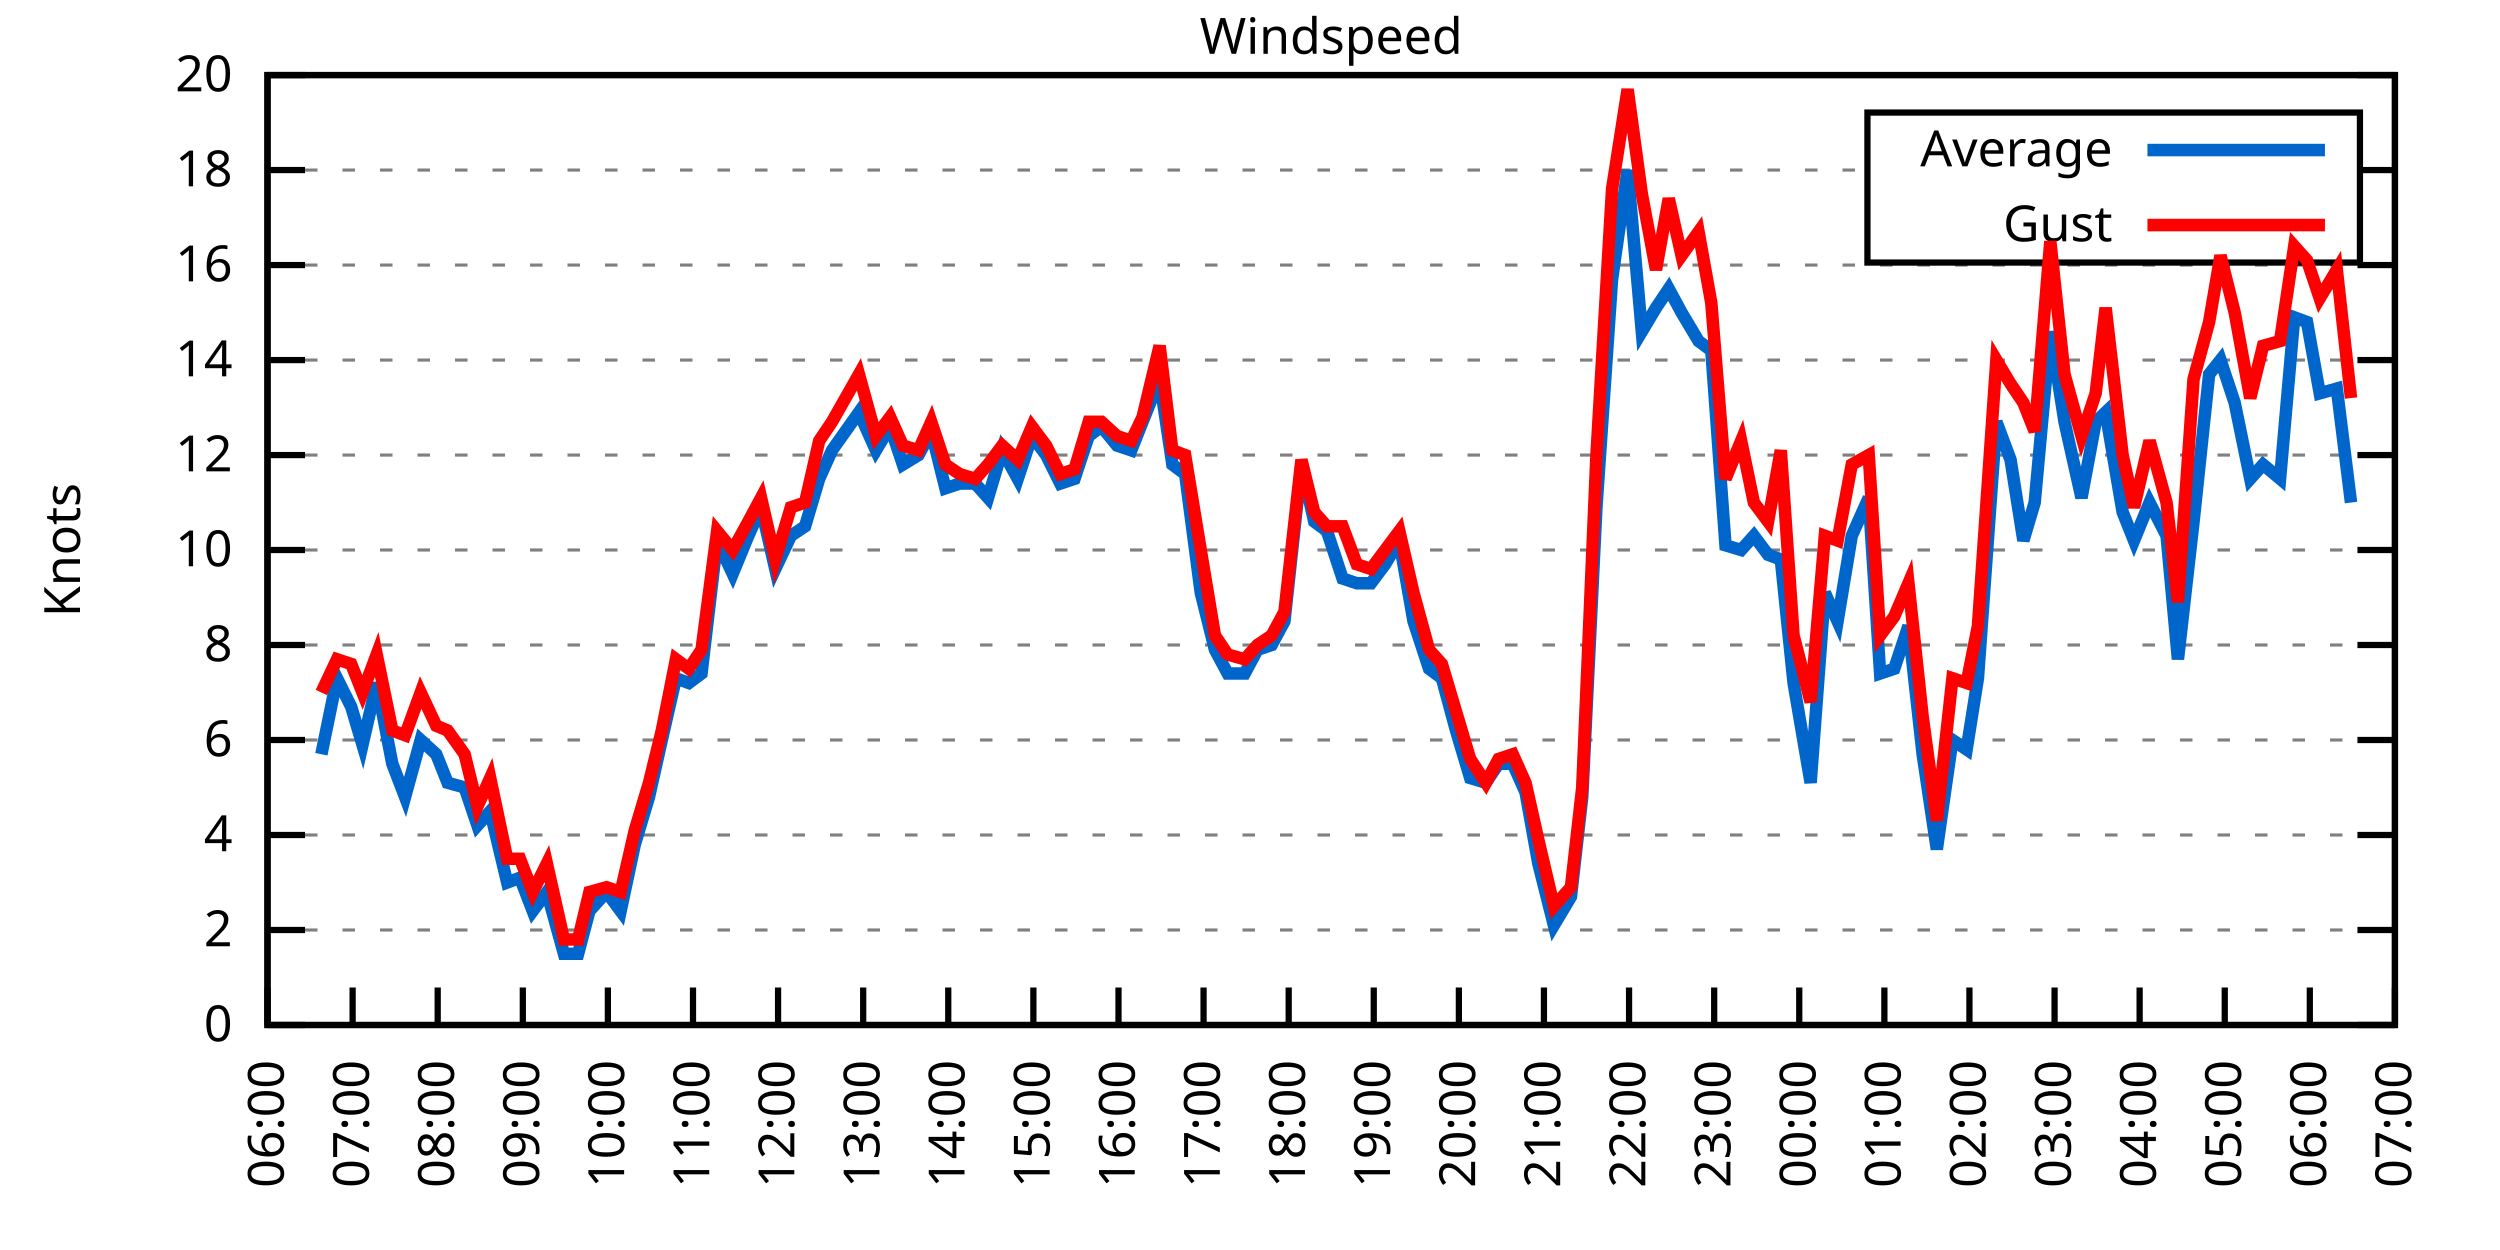
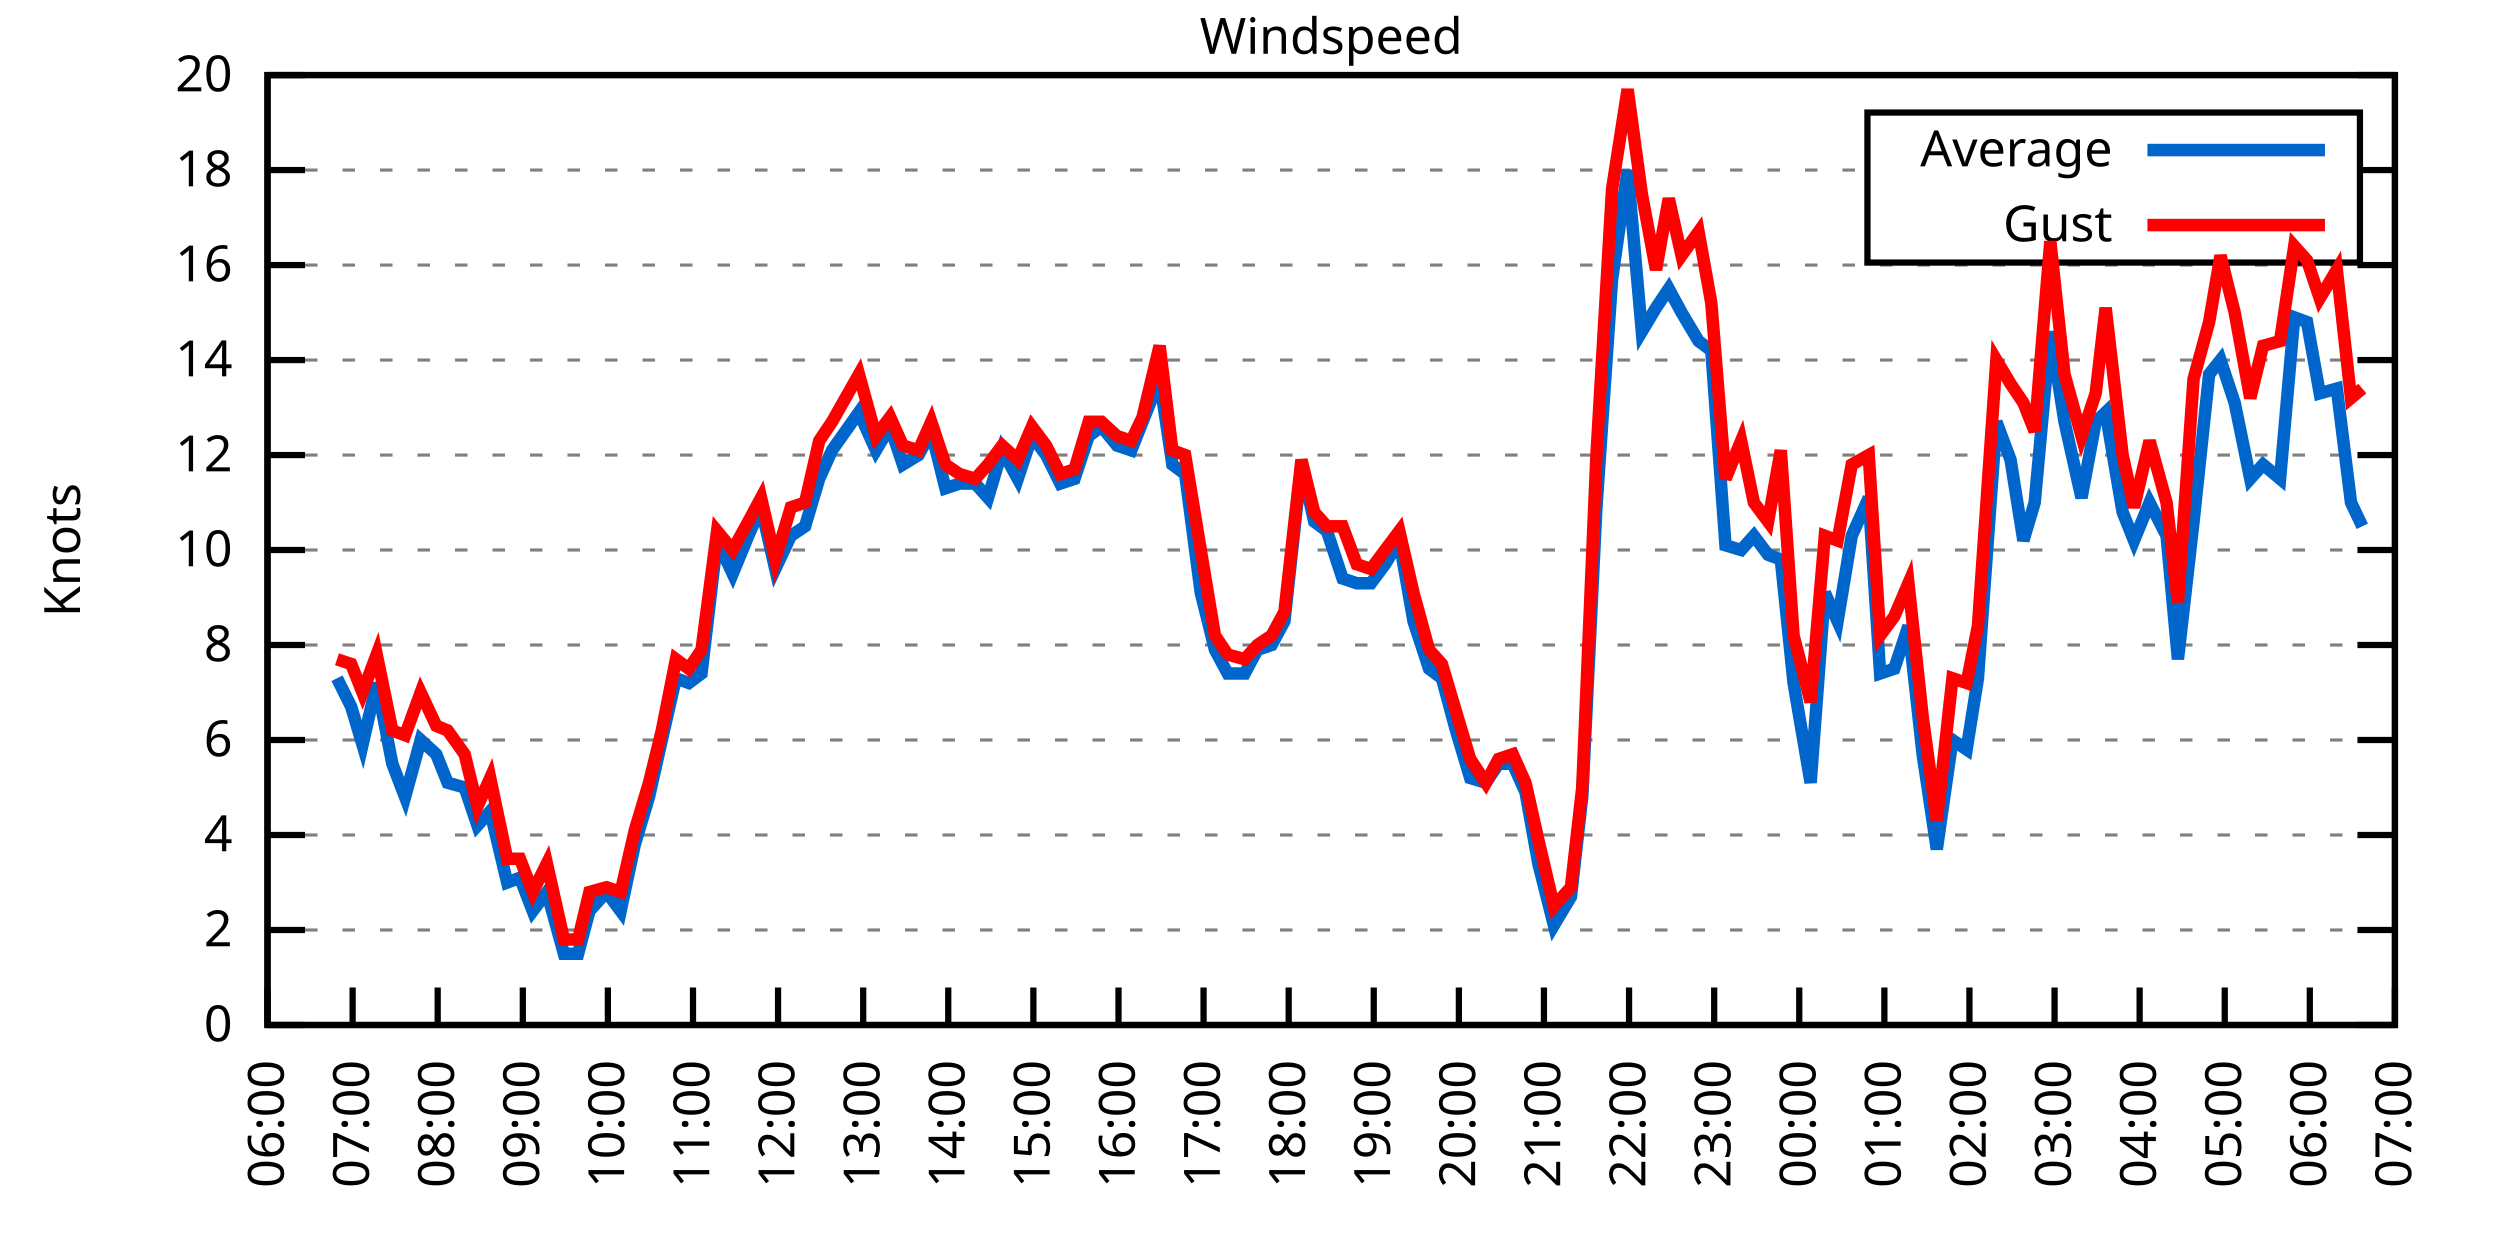
<svg xmlns="http://www.w3.org/2000/svg" xmlns:xlink="http://www.w3.org/1999/xlink" width="400" height="200" viewBox="0 0 400 200">
  <g id="gnuplot_canvas">
    <rect x="0" y="0" width="400" height="200" fill="none" />
    <defs>
      <circle id="gpDot" r="0.5" stroke-width="0.5" stroke="currentColor" />
      <path id="gpPt0" stroke-width="0.333" stroke="currentColor" d="M-1,0 h2 M0,-1 v2" />
      <path id="gpPt1" stroke-width="0.333" stroke="currentColor" d="M-1,-1 L1,1 M1,-1 L-1,1" />
      <path id="gpPt2" stroke-width="0.333" stroke="currentColor" d="M-1,0 L1,0 M0,-1 L0,1 M-1,-1 L1,1 M-1,1 L1,-1" />
      <rect id="gpPt3" stroke-width="0.333" stroke="currentColor" x="-1" y="-1" width="2" height="2" />
      <rect id="gpPt4" stroke-width="0.333" stroke="currentColor" fill="currentColor" x="-1" y="-1" width="2" height="2" />
      <circle id="gpPt5" stroke-width="0.333" stroke="currentColor" cx="0" cy="0" r="1" />
      <use xlink:href="#gpPt5" id="gpPt6" fill="currentColor" stroke="none" />
      <path id="gpPt7" stroke-width="0.333" stroke="currentColor" d="M0,-1.33 L-1.33,0.67 L1.33,0.67 z" />
      <use xlink:href="#gpPt7" id="gpPt8" fill="currentColor" stroke="none" />
      <use xlink:href="#gpPt7" id="gpPt9" stroke="currentColor" transform="rotate(180)" />
      <use xlink:href="#gpPt9" id="gpPt10" fill="currentColor" stroke="none" />
      <use xlink:href="#gpPt3" id="gpPt11" stroke="currentColor" transform="rotate(45)" />
      <use xlink:href="#gpPt11" id="gpPt12" fill="currentColor" stroke="none" />
      <path id="gpPt13" stroke-width="0.333" stroke="currentColor" d="M0,1.330 L1.265,0.411 L0.782,-1.067 L-0.782,-1.076 L-1.265,0.411 z" />
      <use xlink:href="#gpPt13" id="gpPt14" fill="currentColor" stroke="none" />
      <filter id="textbox" filterUnits="objectBoundingBox" x="0" y="0" height="1" width="1">
        <feFlood flood-color="white" flood-opacity="1" result="bgnd" />
        <feComposite in="SourceGraphic" in2="bgnd" operator="atop" />
      </filter>
      <filter id="greybox" filterUnits="objectBoundingBox" x="0" y="0" height="1" width="1">
        <feFlood flood-color="lightgrey" flood-opacity="1" result="grey" />
        <feComposite in="SourceGraphic" in2="grey" operator="atop" />
      </filter>
    </defs>
    <g fill="none" color="white" stroke="currentColor" stroke-width="1.00" stroke-linecap="butt" stroke-linejoin="miter">
</g>
    <g fill="none" color="black" stroke="currentColor" stroke-width="1.00" stroke-linecap="butt" stroke-linejoin="miter">
      <g stroke="none" shape-rendering="crispEdges">
        <polygon fill="rgb(255, 255, 255)" points="42.80,164.00 383.18,164.00 383.18,12.02 42.80,12.02 " />
      </g>
    </g>
    <g fill="none" color="black" stroke="currentColor" stroke-width="1.00" stroke-linecap="butt" stroke-linejoin="miter">
</g>
    <g fill="none" color="black" stroke="black" stroke-width="0.50" stroke-linecap="butt" stroke-linejoin="miter">
</g>
    <g fill="none" color="gray" stroke="currentColor" stroke-width="0.50" stroke-linecap="butt" stroke-linejoin="miter">
      <path stroke="gray" stroke-dasharray="2,4" class="gridline" d="M42.80,164.00 L383.19,164.00  " />
    </g>
    <g fill="none" color="gray" stroke="gray" stroke-width="1.00" stroke-linecap="butt" stroke-linejoin="miter">
</g>
    <g fill="none" color="black" stroke="currentColor" stroke-width="1.00" stroke-linecap="butt" stroke-linejoin="miter">
      <path stroke="black" d="M42.80,164.00 L48.80,164.00 M383.19,164.00 L377.19,164.00  " />
      <g transform="translate(37.20,166.60)" stroke="none" fill="black" font-family="Sans" font-size="8.00" text-anchor="end">
        <text>
          <tspan font-family="Sans"> 0</tspan>
        </text>
      </g>
    </g>
    <g fill="none" color="black" stroke="currentColor" stroke-width="1.00" stroke-linecap="butt" stroke-linejoin="miter">
</g>
    <g fill="none" color="black" stroke="black" stroke-width="0.50" stroke-linecap="butt" stroke-linejoin="miter">
</g>
    <g fill="none" color="gray" stroke="currentColor" stroke-width="0.50" stroke-linecap="butt" stroke-linejoin="miter">
      <path stroke="gray" stroke-dasharray="2,4" class="gridline" d="M42.80,148.80 L383.19,148.80  " />
    </g>
    <g fill="none" color="gray" stroke="gray" stroke-width="1.00" stroke-linecap="butt" stroke-linejoin="miter">
</g>
    <g fill="none" color="black" stroke="currentColor" stroke-width="1.00" stroke-linecap="butt" stroke-linejoin="miter">
      <path stroke="black" d="M42.80,148.80 L48.80,148.80 M383.19,148.80 L377.19,148.80  " />
      <g transform="translate(37.20,151.40)" stroke="none" fill="black" font-family="Sans" font-size="8.00" text-anchor="end">
        <text>
          <tspan font-family="Sans"> 2</tspan>
        </text>
      </g>
    </g>
    <g fill="none" color="black" stroke="currentColor" stroke-width="1.00" stroke-linecap="butt" stroke-linejoin="miter">
</g>
    <g fill="none" color="black" stroke="black" stroke-width="0.50" stroke-linecap="butt" stroke-linejoin="miter">
</g>
    <g fill="none" color="gray" stroke="currentColor" stroke-width="0.50" stroke-linecap="butt" stroke-linejoin="miter">
      <path stroke="gray" stroke-dasharray="2,4" class="gridline" d="M42.80,133.60 L383.19,133.60  " />
    </g>
    <g fill="none" color="gray" stroke="gray" stroke-width="1.00" stroke-linecap="butt" stroke-linejoin="miter">
</g>
    <g fill="none" color="black" stroke="currentColor" stroke-width="1.00" stroke-linecap="butt" stroke-linejoin="miter">
      <path stroke="black" d="M42.80,133.60 L48.80,133.60 M383.19,133.60 L377.19,133.60  " />
      <g transform="translate(37.20,136.20)" stroke="none" fill="black" font-family="Sans" font-size="8.00" text-anchor="end">
        <text>
          <tspan font-family="Sans"> 4</tspan>
        </text>
      </g>
    </g>
    <g fill="none" color="black" stroke="currentColor" stroke-width="1.00" stroke-linecap="butt" stroke-linejoin="miter">
</g>
    <g fill="none" color="black" stroke="black" stroke-width="0.50" stroke-linecap="butt" stroke-linejoin="miter">
</g>
    <g fill="none" color="gray" stroke="currentColor" stroke-width="0.50" stroke-linecap="butt" stroke-linejoin="miter">
      <path stroke="gray" stroke-dasharray="2,4" class="gridline" d="M42.80,118.40 L383.19,118.40  " />
    </g>
    <g fill="none" color="gray" stroke="gray" stroke-width="1.00" stroke-linecap="butt" stroke-linejoin="miter">
</g>
    <g fill="none" color="black" stroke="currentColor" stroke-width="1.00" stroke-linecap="butt" stroke-linejoin="miter">
      <path stroke="black" d="M42.80,118.40 L48.80,118.40 M383.19,118.40 L377.19,118.40  " />
      <g transform="translate(37.20,121.00)" stroke="none" fill="black" font-family="Sans" font-size="8.00" text-anchor="end">
        <text>
          <tspan font-family="Sans"> 6</tspan>
        </text>
      </g>
    </g>
    <g fill="none" color="black" stroke="currentColor" stroke-width="1.00" stroke-linecap="butt" stroke-linejoin="miter">
</g>
    <g fill="none" color="black" stroke="black" stroke-width="0.50" stroke-linecap="butt" stroke-linejoin="miter">
</g>
    <g fill="none" color="gray" stroke="currentColor" stroke-width="0.50" stroke-linecap="butt" stroke-linejoin="miter">
      <path stroke="gray" stroke-dasharray="2,4" class="gridline" d="M42.80,103.20 L383.19,103.20  " />
    </g>
    <g fill="none" color="gray" stroke="gray" stroke-width="1.00" stroke-linecap="butt" stroke-linejoin="miter">
</g>
    <g fill="none" color="black" stroke="currentColor" stroke-width="1.00" stroke-linecap="butt" stroke-linejoin="miter">
      <path stroke="black" d="M42.80,103.20 L48.80,103.20 M383.19,103.20 L377.19,103.20  " />
      <g transform="translate(37.20,105.80)" stroke="none" fill="black" font-family="Sans" font-size="8.00" text-anchor="end">
        <text>
          <tspan font-family="Sans"> 8</tspan>
        </text>
      </g>
    </g>
    <g fill="none" color="black" stroke="currentColor" stroke-width="1.00" stroke-linecap="butt" stroke-linejoin="miter">
</g>
    <g fill="none" color="black" stroke="black" stroke-width="0.50" stroke-linecap="butt" stroke-linejoin="miter">
</g>
    <g fill="none" color="gray" stroke="currentColor" stroke-width="0.50" stroke-linecap="butt" stroke-linejoin="miter">
      <path stroke="gray" stroke-dasharray="2,4" class="gridline" d="M42.80,88.00 L383.19,88.00  " />
    </g>
    <g fill="none" color="gray" stroke="gray" stroke-width="1.00" stroke-linecap="butt" stroke-linejoin="miter">
</g>
    <g fill="none" color="black" stroke="currentColor" stroke-width="1.00" stroke-linecap="butt" stroke-linejoin="miter">
      <path stroke="black" d="M42.80,88.00 L48.80,88.00 M383.19,88.00 L377.19,88.00  " />
      <g transform="translate(37.20,90.60)" stroke="none" fill="black" font-family="Sans" font-size="8.00" text-anchor="end">
        <text>
          <tspan font-family="Sans"> 10</tspan>
        </text>
      </g>
    </g>
    <g fill="none" color="black" stroke="currentColor" stroke-width="1.00" stroke-linecap="butt" stroke-linejoin="miter">
</g>
    <g fill="none" color="black" stroke="black" stroke-width="0.50" stroke-linecap="butt" stroke-linejoin="miter">
</g>
    <g fill="none" color="gray" stroke="currentColor" stroke-width="0.50" stroke-linecap="butt" stroke-linejoin="miter">
      <path stroke="gray" stroke-dasharray="2,4" class="gridline" d="M42.80,72.81 L383.19,72.81  " />
    </g>
    <g fill="none" color="gray" stroke="gray" stroke-width="1.00" stroke-linecap="butt" stroke-linejoin="miter">
</g>
    <g fill="none" color="black" stroke="currentColor" stroke-width="1.00" stroke-linecap="butt" stroke-linejoin="miter">
      <path stroke="black" d="M42.80,72.81 L48.80,72.81 M383.19,72.81 L377.19,72.81  " />
      <g transform="translate(37.20,75.41)" stroke="none" fill="black" font-family="Sans" font-size="8.00" text-anchor="end">
        <text>
          <tspan font-family="Sans"> 12</tspan>
        </text>
      </g>
    </g>
    <g fill="none" color="black" stroke="currentColor" stroke-width="1.00" stroke-linecap="butt" stroke-linejoin="miter">
</g>
    <g fill="none" color="black" stroke="black" stroke-width="0.50" stroke-linecap="butt" stroke-linejoin="miter">
</g>
    <g fill="none" color="gray" stroke="currentColor" stroke-width="0.50" stroke-linecap="butt" stroke-linejoin="miter">
      <path stroke="gray" stroke-dasharray="2,4" class="gridline" d="M42.80,57.61 L383.19,57.61  " />
    </g>
    <g fill="none" color="gray" stroke="gray" stroke-width="1.00" stroke-linecap="butt" stroke-linejoin="miter">
</g>
    <g fill="none" color="black" stroke="currentColor" stroke-width="1.00" stroke-linecap="butt" stroke-linejoin="miter">
      <path stroke="black" d="M42.80,57.61 L48.80,57.61 M383.19,57.61 L377.19,57.61  " />
      <g transform="translate(37.20,60.21)" stroke="none" fill="black" font-family="Sans" font-size="8.00" text-anchor="end">
        <text>
          <tspan font-family="Sans"> 14</tspan>
        </text>
      </g>
    </g>
    <g fill="none" color="black" stroke="currentColor" stroke-width="1.00" stroke-linecap="butt" stroke-linejoin="miter">
</g>
    <g fill="none" color="black" stroke="black" stroke-width="0.50" stroke-linecap="butt" stroke-linejoin="miter">
</g>
    <g fill="none" color="gray" stroke="currentColor" stroke-width="0.50" stroke-linecap="butt" stroke-linejoin="miter">
      <path stroke="gray" stroke-dasharray="2,4" class="gridline" d="M42.80,42.41 L383.19,42.41  " />
    </g>
    <g fill="none" color="gray" stroke="gray" stroke-width="1.00" stroke-linecap="butt" stroke-linejoin="miter">
</g>
    <g fill="none" color="black" stroke="currentColor" stroke-width="1.00" stroke-linecap="butt" stroke-linejoin="miter">
      <path stroke="black" d="M42.80,42.41 L48.80,42.41 M383.19,42.41 L377.19,42.41  " />
      <g transform="translate(37.20,45.01)" stroke="none" fill="black" font-family="Sans" font-size="8.00" text-anchor="end">
        <text>
          <tspan font-family="Sans"> 16</tspan>
        </text>
      </g>
    </g>
    <g fill="none" color="black" stroke="currentColor" stroke-width="1.00" stroke-linecap="butt" stroke-linejoin="miter">
</g>
    <g fill="none" color="black" stroke="black" stroke-width="0.50" stroke-linecap="butt" stroke-linejoin="miter">
</g>
    <g fill="none" color="gray" stroke="currentColor" stroke-width="0.50" stroke-linecap="butt" stroke-linejoin="miter">
      <path stroke="gray" stroke-dasharray="2,4" class="gridline" d="M42.80,27.21 L298.79,27.21 M377.59,27.21 L383.19,27.21  " />
    </g>
    <g fill="none" color="gray" stroke="gray" stroke-width="1.00" stroke-linecap="butt" stroke-linejoin="miter">
</g>
    <g fill="none" color="black" stroke="currentColor" stroke-width="1.00" stroke-linecap="butt" stroke-linejoin="miter">
      <path stroke="black" d="M42.80,27.21 L48.80,27.21 M383.19,27.21 L377.19,27.21  " />
      <g transform="translate(37.20,29.81)" stroke="none" fill="black" font-family="Sans" font-size="8.00" text-anchor="end">
        <text>
          <tspan font-family="Sans"> 18</tspan>
        </text>
      </g>
    </g>
    <g fill="none" color="black" stroke="currentColor" stroke-width="1.00" stroke-linecap="butt" stroke-linejoin="miter">
</g>
    <g fill="none" color="black" stroke="black" stroke-width="0.50" stroke-linecap="butt" stroke-linejoin="miter">
</g>
    <g fill="none" color="gray" stroke="currentColor" stroke-width="0.50" stroke-linecap="butt" stroke-linejoin="miter">
      <path stroke="gray" stroke-dasharray="2,4" class="gridline" d="M42.80,12.01 L383.19,12.01  " />
    </g>
    <g fill="none" color="gray" stroke="gray" stroke-width="1.00" stroke-linecap="butt" stroke-linejoin="miter">
</g>
    <g fill="none" color="black" stroke="currentColor" stroke-width="1.00" stroke-linecap="butt" stroke-linejoin="miter">
      <path stroke="black" d="M42.80,12.01 L48.80,12.01 M383.19,12.01 L377.19,12.01  " />
      <g transform="translate(37.20,14.61)" stroke="none" fill="black" font-family="Sans" font-size="8.00" text-anchor="end">
        <text>
          <tspan font-family="Sans"> 20</tspan>
        </text>
      </g>
    </g>
    <g fill="none" color="black" stroke="currentColor" stroke-width="1.00" stroke-linecap="butt" stroke-linejoin="miter">
      <path stroke="black" d="M42.80,164.00 L42.80,158.00  " />
      <g transform="translate(45.40,169.60) rotate(270.00)" stroke="none" fill="black" font-family="Sans" font-size="8.00" text-anchor="end">
        <text>
          <tspan font-family="Sans">06:00</tspan>
        </text>
      </g>
    </g>
    <g fill="none" color="black" stroke="currentColor" stroke-width="1.00" stroke-linecap="butt" stroke-linejoin="miter">
      <path stroke="black" d="M56.42,164.00 L56.42,158.00  " />
      <g transform="translate(59.02,169.60) rotate(270.00)" stroke="none" fill="black" font-family="Sans" font-size="8.00" text-anchor="end">
        <text>
          <tspan font-family="Sans">07:00</tspan>
        </text>
      </g>
    </g>
    <g fill="none" color="black" stroke="currentColor" stroke-width="1.00" stroke-linecap="butt" stroke-linejoin="miter">
      <path stroke="black" d="M70.03,164.00 L70.03,158.00  " />
      <g transform="translate(72.63,169.60) rotate(270.00)" stroke="none" fill="black" font-family="Sans" font-size="8.00" text-anchor="end">
        <text>
          <tspan font-family="Sans">08:00</tspan>
        </text>
      </g>
    </g>
    <g fill="none" color="black" stroke="currentColor" stroke-width="1.00" stroke-linecap="butt" stroke-linejoin="miter">
      <path stroke="black" d="M83.65,164.00 L83.65,158.00  " />
      <g transform="translate(86.25,169.60) rotate(270.00)" stroke="none" fill="black" font-family="Sans" font-size="8.00" text-anchor="end">
        <text>
          <tspan font-family="Sans">09:00</tspan>
        </text>
      </g>
    </g>
    <g fill="none" color="black" stroke="currentColor" stroke-width="1.00" stroke-linecap="butt" stroke-linejoin="miter">
      <path stroke="black" d="M97.26,164.00 L97.26,158.00  " />
      <g transform="translate(99.86,169.60) rotate(270.00)" stroke="none" fill="black" font-family="Sans" font-size="8.00" text-anchor="end">
        <text>
          <tspan font-family="Sans">10:00</tspan>
        </text>
      </g>
    </g>
    <g fill="none" color="black" stroke="currentColor" stroke-width="1.00" stroke-linecap="butt" stroke-linejoin="miter">
      <path stroke="black" d="M110.88,164.00 L110.88,158.00  " />
      <g transform="translate(113.48,169.60) rotate(270.00)" stroke="none" fill="black" font-family="Sans" font-size="8.00" text-anchor="end">
        <text>
          <tspan font-family="Sans">11:00</tspan>
        </text>
      </g>
    </g>
    <g fill="none" color="black" stroke="currentColor" stroke-width="1.00" stroke-linecap="butt" stroke-linejoin="miter">
      <path stroke="black" d="M124.49,164.00 L124.49,158.00  " />
      <g transform="translate(127.09,169.60) rotate(270.00)" stroke="none" fill="black" font-family="Sans" font-size="8.00" text-anchor="end">
        <text>
          <tspan font-family="Sans">12:00</tspan>
        </text>
      </g>
    </g>
    <g fill="none" color="black" stroke="currentColor" stroke-width="1.00" stroke-linecap="butt" stroke-linejoin="miter">
      <path stroke="black" d="M138.11,164.00 L138.11,158.00  " />
      <g transform="translate(140.71,169.60) rotate(270.00)" stroke="none" fill="black" font-family="Sans" font-size="8.00" text-anchor="end">
        <text>
          <tspan font-family="Sans">13:00</tspan>
        </text>
      </g>
    </g>
    <g fill="none" color="black" stroke="currentColor" stroke-width="1.00" stroke-linecap="butt" stroke-linejoin="miter">
      <path stroke="black" d="M151.72,164.00 L151.72,158.00  " />
      <g transform="translate(154.32,169.60) rotate(270.00)" stroke="none" fill="black" font-family="Sans" font-size="8.00" text-anchor="end">
        <text>
          <tspan font-family="Sans">14:00</tspan>
        </text>
      </g>
    </g>
    <g fill="none" color="black" stroke="currentColor" stroke-width="1.00" stroke-linecap="butt" stroke-linejoin="miter">
      <path stroke="black" d="M165.34,164.00 L165.34,158.00  " />
      <g transform="translate(167.94,169.60) rotate(270.00)" stroke="none" fill="black" font-family="Sans" font-size="8.00" text-anchor="end">
        <text>
          <tspan font-family="Sans">15:00</tspan>
        </text>
      </g>
    </g>
    <g fill="none" color="black" stroke="currentColor" stroke-width="1.00" stroke-linecap="butt" stroke-linejoin="miter">
      <path stroke="black" d="M178.96,164.00 L178.96,158.00  " />
      <g transform="translate(181.56,169.60) rotate(270.00)" stroke="none" fill="black" font-family="Sans" font-size="8.00" text-anchor="end">
        <text>
          <tspan font-family="Sans">16:00</tspan>
        </text>
      </g>
    </g>
    <g fill="none" color="black" stroke="currentColor" stroke-width="1.00" stroke-linecap="butt" stroke-linejoin="miter">
      <path stroke="black" d="M192.57,164.00 L192.57,158.00  " />
      <g transform="translate(195.17,169.60) rotate(270.00)" stroke="none" fill="black" font-family="Sans" font-size="8.00" text-anchor="end">
        <text>
          <tspan font-family="Sans">17:00</tspan>
        </text>
      </g>
    </g>
    <g fill="none" color="black" stroke="currentColor" stroke-width="1.00" stroke-linecap="butt" stroke-linejoin="miter">
      <path stroke="black" d="M206.19,164.00 L206.19,158.00  " />
      <g transform="translate(208.79,169.60) rotate(270.00)" stroke="none" fill="black" font-family="Sans" font-size="8.00" text-anchor="end">
        <text>
          <tspan font-family="Sans">18:00</tspan>
        </text>
      </g>
    </g>
    <g fill="none" color="black" stroke="currentColor" stroke-width="1.00" stroke-linecap="butt" stroke-linejoin="miter">
      <path stroke="black" d="M219.80,164.00 L219.80,158.00  " />
      <g transform="translate(222.40,169.60) rotate(270.00)" stroke="none" fill="black" font-family="Sans" font-size="8.00" text-anchor="end">
        <text>
          <tspan font-family="Sans">19:00</tspan>
        </text>
      </g>
    </g>
    <g fill="none" color="black" stroke="currentColor" stroke-width="1.00" stroke-linecap="butt" stroke-linejoin="miter">
      <path stroke="black" d="M233.42,164.00 L233.42,158.00  " />
      <g transform="translate(236.02,169.60) rotate(270.00)" stroke="none" fill="black" font-family="Sans" font-size="8.00" text-anchor="end">
        <text>
          <tspan font-family="Sans">20:00</tspan>
        </text>
      </g>
    </g>
    <g fill="none" color="black" stroke="currentColor" stroke-width="1.00" stroke-linecap="butt" stroke-linejoin="miter">
      <path stroke="black" d="M247.03,164.00 L247.03,158.00  " />
      <g transform="translate(249.63,169.60) rotate(270.00)" stroke="none" fill="black" font-family="Sans" font-size="8.00" text-anchor="end">
        <text>
          <tspan font-family="Sans">21:00</tspan>
        </text>
      </g>
    </g>
    <g fill="none" color="black" stroke="currentColor" stroke-width="1.00" stroke-linecap="butt" stroke-linejoin="miter">
      <path stroke="black" d="M260.65,164.00 L260.65,158.00  " />
      <g transform="translate(263.25,169.60) rotate(270.00)" stroke="none" fill="black" font-family="Sans" font-size="8.00" text-anchor="end">
        <text>
          <tspan font-family="Sans">22:00</tspan>
        </text>
      </g>
    </g>
    <g fill="none" color="black" stroke="currentColor" stroke-width="1.00" stroke-linecap="butt" stroke-linejoin="miter">
      <path stroke="black" d="M274.27,164.00 L274.27,158.00  " />
      <g transform="translate(276.87,169.60) rotate(270.00)" stroke="none" fill="black" font-family="Sans" font-size="8.00" text-anchor="end">
        <text>
          <tspan font-family="Sans">23:00</tspan>
        </text>
      </g>
    </g>
    <g fill="none" color="black" stroke="currentColor" stroke-width="1.00" stroke-linecap="butt" stroke-linejoin="miter">
      <path stroke="black" d="M287.88,164.00 L287.88,158.00  " />
      <g transform="translate(290.48,169.60) rotate(270.00)" stroke="none" fill="black" font-family="Sans" font-size="8.00" text-anchor="end">
        <text>
          <tspan font-family="Sans">00:00</tspan>
        </text>
      </g>
    </g>
    <g fill="none" color="black" stroke="currentColor" stroke-width="1.00" stroke-linecap="butt" stroke-linejoin="miter">
      <path stroke="black" d="M301.50,164.00 L301.50,158.00  " />
      <g transform="translate(304.10,169.60) rotate(270.00)" stroke="none" fill="black" font-family="Sans" font-size="8.00" text-anchor="end">
        <text>
          <tspan font-family="Sans">01:00</tspan>
        </text>
      </g>
    </g>
    <g fill="none" color="black" stroke="currentColor" stroke-width="1.00" stroke-linecap="butt" stroke-linejoin="miter">
      <path stroke="black" d="M315.11,164.00 L315.11,158.00  " />
      <g transform="translate(317.71,169.60) rotate(270.00)" stroke="none" fill="black" font-family="Sans" font-size="8.00" text-anchor="end">
        <text>
          <tspan font-family="Sans">02:00</tspan>
        </text>
      </g>
    </g>
    <g fill="none" color="black" stroke="currentColor" stroke-width="1.00" stroke-linecap="butt" stroke-linejoin="miter">
      <path stroke="black" d="M328.73,164.00 L328.73,158.00  " />
      <g transform="translate(331.33,169.60) rotate(270.00)" stroke="none" fill="black" font-family="Sans" font-size="8.00" text-anchor="end">
        <text>
          <tspan font-family="Sans">03:00</tspan>
        </text>
      </g>
    </g>
    <g fill="none" color="black" stroke="currentColor" stroke-width="1.00" stroke-linecap="butt" stroke-linejoin="miter">
      <path stroke="black" d="M342.34,164.00 L342.34,158.00  " />
      <g transform="translate(344.94,169.60) rotate(270.00)" stroke="none" fill="black" font-family="Sans" font-size="8.00" text-anchor="end">
        <text>
          <tspan font-family="Sans">04:00</tspan>
        </text>
      </g>
    </g>
    <g fill="none" color="black" stroke="currentColor" stroke-width="1.00" stroke-linecap="butt" stroke-linejoin="miter">
      <path stroke="black" d="M355.96,164.00 L355.96,158.00  " />
      <g transform="translate(358.56,169.60) rotate(270.00)" stroke="none" fill="black" font-family="Sans" font-size="8.00" text-anchor="end">
        <text>
          <tspan font-family="Sans">05:00</tspan>
        </text>
      </g>
    </g>
    <g fill="none" color="black" stroke="currentColor" stroke-width="1.00" stroke-linecap="butt" stroke-linejoin="miter">
      <path stroke="black" d="M369.57,164.00 L369.57,158.00  " />
      <g transform="translate(372.17,169.60) rotate(270.00)" stroke="none" fill="black" font-family="Sans" font-size="8.00" text-anchor="end">
        <text>
          <tspan font-family="Sans">06:00</tspan>
        </text>
      </g>
    </g>
    <g fill="none" color="black" stroke="currentColor" stroke-width="1.00" stroke-linecap="butt" stroke-linejoin="miter">
      <path stroke="black" d="M383.19,164.00 L383.19,158.00  " />
      <g transform="translate(385.79,169.60) rotate(270.00)" stroke="none" fill="black" font-family="Sans" font-size="8.00" text-anchor="end">
        <text>
          <tspan font-family="Sans">07:00</tspan>
        </text>
      </g>
    </g>
    <g fill="none" color="black" stroke="currentColor" stroke-width="1.00" stroke-linecap="butt" stroke-linejoin="miter">
</g>
    <g fill="none" color="black" stroke="currentColor" stroke-width="1.00" stroke-linecap="butt" stroke-linejoin="miter">
      <path stroke="black" d="M42.80,12.01 L42.80,164.00 L383.19,164.00 L383.19,12.01 L42.80,12.01 Z  " />
    </g>
    <g fill="none" color="black" stroke="currentColor" stroke-width="1.00" stroke-linecap="butt" stroke-linejoin="miter">
</g>
    <g fill="none" color="black" stroke="currentColor" stroke-width="1.00" stroke-linecap="butt" stroke-linejoin="miter">
      <path stroke="black" d="M298.79,42.01 L298.79,18.01 L377.59,18.01 L377.59,42.01 L298.79,42.01 Z  " />
    </g>
    <g id="Windspeed_plot_1">
      <g fill="none" color="white" stroke="black" stroke-width="2.00" stroke-linecap="butt" stroke-linejoin="miter">
</g>
      <g fill="none" color="black" stroke="currentColor" stroke-width="2.00" stroke-linecap="butt" stroke-linejoin="miter">
        <g transform="translate(337.99,26.61)" stroke="none" fill="black" font-family="Sans" font-size="8.00" text-anchor="end">
          <text>
            <tspan font-family="Sans">Average</tspan>
          </text>
        </g>
      </g>
      <g fill="none" color="black" stroke="currentColor" stroke-width="2.00" stroke-linecap="butt" stroke-linejoin="miter">
-         <path stroke="rgb(  0, 102, 204)" d="M343.59,24.01 L371.99,24.01 M51.42,120.68 L53.92,108.52 L56.19,113.08 L58.00,119.16 L60.27,109.28 L62.77,122.20   L64.81,127.52 L67.31,118.40 L69.80,120.68 L71.62,125.24 L74.34,126.00 L76.39,132.08 L78.43,129.80 L81.15,141.20   L83.19,140.44 L85.24,145.76 L87.50,142.72 L90.23,152.60 L92.50,152.60 L94.31,145.76 L97.04,142.72 L99.30,145.76   L101.57,135.12 L103.84,127.52 L105.89,118.40 L108.15,108.52 L110.20,109.28 L112.24,107.76 L114.74,86.49 L117.23,91.80   L119.73,85.73 L121.77,81.17 L124.04,91.04 L126.54,85.73 L128.81,84.21 L131.07,76.61 L133.12,72.05 L137.43,65.97   L140.15,72.05 L142.42,68.25 L144.46,74.33 L146.96,72.81 L149.00,69.01 L151.27,78.13 L153.54,77.37 L156.04,77.37   L158.08,79.65 L160.35,72.05 L162.84,76.61 L165.11,69.77 L167.38,72.81 L169.65,77.37 L171.92,76.61 L174.19,69.77   L176.23,68.25 L178.73,71.29 L181.00,72.05 L182.81,67.49 L185.54,60.65 L187.58,74.33 L189.62,75.85 L192.12,94.84   L194.39,103.96 L196.43,107.76 L199.15,107.76 L201.19,103.96 L203.46,103.20 L205.51,99.40 L208.23,74.33 L210.27,83.45   L212.31,84.97 L214.81,92.56 L217.08,93.32 L219.35,93.32 L221.62,90.28 L223.89,86.49 L226.16,99.40 L228.65,107.00   L230.70,108.52 L232.96,116.88 L235.23,124.48 L237.73,125.24 L239.77,122.20 L242.04,122.20 L244.08,126.76 L246.13,138.16   L248.62,148.04 L251.35,143.48 L253.16,127.52 L255.43,81.17 L257.93,44.69 L260.42,27.21 L262.69,53.05 L264.96,49.25   L267.00,46.21 L269.05,50.01 L271.77,54.57 L273.81,56.09 L276.08,87.25 L278.58,88.00 L280.62,85.73 L282.89,88.76   L284.93,89.52 L286.97,109.28 L289.70,125.24 L291.97,94.84 L294.01,99.40 L296.28,85.73 L299.00,79.65 L300.82,107.76   L303.08,107.00 L305.35,100.16 L307.62,120.68 L309.89,135.88 L312.39,118.40 L314.66,119.92 L316.47,108.52 L319.42,67.49   L321.69,73.57 L323.74,86.49 L325.55,80.41 L328.05,53.05 L330.32,67.49 L333.04,79.65 L335.31,67.49 L336.90,65.97   L339.62,81.93 L341.44,86.49 L343.93,80.41 L346.65,85.73 L348.47,105.48 L350.97,83.45 L353.46,59.89 L355.28,57.61   L357.55,64.45 L360.04,76.61 L362.09,74.33 L364.81,76.61 L367.08,50.77 L369.12,51.53 L371.16,62.93 L373.89,62.17   L376.16,80.41  " />
+         <path stroke="rgb(  0, 102, 204)" d="M343.59,24.01 L371.99,24.01 M53.92,108.52 L56.19,113.08 L58.00,119.16 L60.27,109.28 L62.77,122.20 L64.81,127.52   L67.31,118.40 L69.80,120.68 L71.62,125.24 L74.34,126.00 L76.39,132.08 L78.43,129.80 L81.15,141.20 L83.19,140.44   L85.24,145.76 L87.50,142.72 L90.23,152.60 L92.50,152.60 L94.31,145.76 L97.04,142.72 L99.30,145.76 L101.57,135.12   L103.84,127.52 L105.89,118.40 L108.15,108.52 L110.20,109.28 L112.24,107.76 L114.74,86.49 L117.23,91.80 L119.73,85.73   L121.77,81.17 L124.04,91.04 L126.54,85.73 L128.81,84.21 L131.07,76.61 L133.12,72.05 L137.43,65.97 L140.15,72.05   L142.42,68.25 L144.46,74.33 L146.96,72.81 L149.00,69.01 L151.27,78.13 L153.54,77.37 L156.04,77.37 L158.08,79.65   L160.35,72.05 L162.84,76.61 L165.11,69.77 L167.38,72.81 L169.65,77.37 L171.92,76.61 L174.19,69.77 L176.23,68.25   L178.73,71.29 L181.00,72.05 L182.81,67.49 L185.54,60.65 L187.58,74.33 L189.62,75.85 L192.12,94.84 L194.39,103.96   L196.43,107.76 L199.15,107.76 L201.19,103.96 L203.46,103.20 L205.51,99.40 L208.23,74.33 L210.27,83.45 L212.31,84.97   L214.81,92.56 L217.08,93.32 L219.35,93.32 L221.62,90.28 L223.89,86.49 L226.16,99.40 L228.65,107.00 L230.70,108.52   L232.96,116.88 L235.23,124.48 L237.73,125.24 L239.77,122.20 L242.04,122.20 L244.08,126.76 L246.13,138.16 L248.62,148.04   L251.35,143.48 L253.16,127.52 L255.43,81.17 L257.93,44.69 L260.42,27.21 L262.69,53.05 L264.96,49.25 L267.00,46.21   L269.05,50.01 L271.77,54.57 L273.81,56.09 L276.08,87.25 L278.58,88.00 L280.62,85.73 L282.89,88.76 L284.93,89.52   L286.97,109.28 L289.70,125.24 L291.97,94.84 L294.01,99.40 L296.28,85.73 L299.00,79.65 L300.82,107.76 L303.08,107.00   L305.35,100.16 L307.62,120.68 L309.89,135.88 L312.39,118.40 L314.66,119.92 L316.47,108.52 L319.42,67.49 L321.69,73.57   L323.74,86.49 L325.55,80.41 L328.05,53.05 L330.32,67.49 L333.04,79.65 L335.31,67.49 L336.90,65.97 L339.62,81.93   L341.44,86.49 L343.93,80.41 L346.65,85.73 L348.47,105.48 L350.97,83.45 L353.46,59.89 L355.28,57.61 L357.55,64.45   L360.04,76.61 L362.09,74.33 L364.81,76.61 L367.08,50.77 L369.12,51.53 L371.16,62.93 L373.89,62.17 L376.16,80.41   L377.97,84.21  " />
      </g>
    </g>
    <g id="Windspeed_plot_2">
      <g fill="none" color="black" stroke="currentColor" stroke-width="2.00" stroke-linecap="butt" stroke-linejoin="miter">
        <g transform="translate(337.99,38.61)" stroke="none" fill="black" font-family="Sans" font-size="8.00" text-anchor="end">
          <text>
            <tspan font-family="Sans">Gust</tspan>
          </text>
        </g>
      </g>
      <g fill="none" color="black" stroke="currentColor" stroke-width="2.00" stroke-linecap="butt" stroke-linejoin="miter">
-         <path stroke="rgb(255,   0,   0)" d="M343.59,36.01 L371.99,36.01 M51.42,110.80 L53.92,105.48 L56.19,106.24 L58.00,110.80 L60.27,104.72 L62.77,116.88   L64.81,117.64 L67.31,110.80 L69.80,116.12 L71.62,116.88 L74.34,120.68 L76.39,129.04 L78.43,124.48 L81.15,137.40   L83.19,137.40 L85.24,142.72 L87.50,138.16 L90.23,150.32 L92.50,150.32 L94.31,142.72 L97.04,141.96 L99.30,142.72   L101.57,132.84 L103.84,125.24 L105.89,116.88 L108.15,105.48 L110.20,107.00 L112.24,103.96 L114.74,84.97 L117.23,88.00   L119.73,83.45 L121.77,79.65 L124.04,89.52 L126.54,81.17 L128.81,80.41 L131.07,70.53 L133.12,67.49 L137.43,59.89   L140.15,69.77 L142.42,66.73 L144.46,71.29 L146.96,72.05 L149.00,67.49 L151.27,74.33 L153.54,75.85 L156.04,76.61   L158.08,74.33 L160.35,71.29 L162.84,73.57 L165.11,68.25 L167.38,71.29 L169.65,75.85 L171.92,75.09 L174.19,67.49   L176.23,67.49 L178.73,69.77 L181.00,70.53 L182.81,66.73 L185.54,55.33 L187.58,72.05 L189.62,72.81 L192.12,88.00   L194.39,101.68 L196.43,104.72 L199.15,105.48 L201.19,103.20 L203.46,101.68 L205.51,97.88 L208.23,73.57 L210.27,81.93   L212.31,84.21 L214.81,84.21 L217.08,90.28 L219.35,91.04 L221.62,88.00 L223.89,84.97 L226.16,94.84 L228.65,103.96   L230.70,106.24 L232.96,113.84 L235.23,121.44 L237.73,125.24 L239.77,121.44 L242.04,120.68 L244.08,125.24 L246.13,134.36   L248.62,145.00 L251.35,141.96 L253.16,126.00 L255.43,72.81 L257.93,30.25 L260.42,14.29 L262.69,31.01 L264.96,43.17   L267.00,31.77 L269.05,40.89 L271.77,37.09 L273.81,48.49 L276.08,76.61 L278.58,70.53 L280.62,80.41 L282.89,83.45   L284.93,72.05 L286.97,101.68 L289.70,112.32 L291.97,85.73 L294.01,86.49 L296.28,74.33 L299.00,72.81 L300.82,101.68   L303.08,98.64 L305.35,93.32 L307.62,114.60 L309.89,131.32 L312.39,108.52 L314.66,109.28 L316.47,100.16 L319.42,57.61   L321.69,61.41 L323.74,64.45 L325.55,69.01 L328.05,38.61 L330.32,59.89 L333.04,69.77 L335.31,62.93 L336.90,49.25   L339.62,72.81 L341.44,81.17 L343.93,70.53 L346.65,80.41 L348.47,96.36 L350.97,60.65 L353.46,51.53 L355.28,40.89   L357.55,50.01 L360.04,63.69 L362.09,55.33 L364.81,54.57 L367.08,39.37 L369.12,41.65 L371.16,47.73 L373.89,43.17   L376.16,63.69  " />
+         <path stroke="rgb(255,   0,   0)" d="M343.59,36.01 L371.99,36.01 M53.92,105.48 L56.19,106.24 L58.00,110.80 L60.27,104.72 L62.77,116.88 L64.81,117.64   L67.31,110.80 L69.80,116.12 L71.62,116.88 L74.34,120.68 L76.39,129.04 L78.43,124.48 L81.15,137.40 L83.19,137.40   L85.24,142.72 L87.50,138.16 L90.23,150.32 L92.50,150.32 L94.31,142.72 L97.04,141.96 L99.30,142.72 L101.57,132.84   L103.84,125.24 L105.89,116.88 L108.15,105.48 L110.20,107.00 L112.24,103.96 L114.74,84.97 L117.23,88.00 L119.73,83.45   L121.77,79.65 L124.04,89.52 L126.54,81.17 L128.81,80.41 L131.07,70.53 L133.12,67.49 L137.43,59.89 L140.15,69.77   L142.42,66.73 L144.46,71.29 L146.96,72.05 L149.00,67.49 L151.27,74.33 L153.54,75.85 L156.04,76.61 L158.08,74.33   L160.35,71.29 L162.84,73.57 L165.11,68.25 L167.38,71.29 L169.65,75.85 L171.92,75.09 L174.19,67.49 L176.23,67.49   L178.73,69.77 L181.00,70.53 L182.81,66.73 L185.54,55.33 L187.58,72.05 L189.62,72.81 L192.12,88.00 L194.39,101.68   L196.43,104.72 L199.15,105.48 L201.19,103.20 L203.46,101.68 L205.51,97.88 L208.23,73.57 L210.27,81.93 L212.31,84.21   L214.81,84.21 L217.08,90.28 L219.35,91.04 L221.62,88.00 L223.89,84.97 L226.16,94.84 L228.65,103.96 L230.70,106.24   L232.96,113.84 L235.23,121.44 L237.73,125.24 L239.77,121.44 L242.04,120.68 L244.08,125.24 L246.13,134.36 L248.62,145.00   L251.35,141.96 L253.16,126.00 L255.43,72.81 L257.93,30.25 L260.42,14.29 L262.69,31.01 L264.96,43.17 L267.00,31.77   L269.05,40.89 L271.77,37.09 L273.81,48.49 L276.08,76.61 L278.58,70.53 L280.62,80.41 L282.89,83.45 L284.93,72.05   L286.97,101.68 L289.70,112.32 L291.97,85.73 L294.01,86.49 L296.28,74.33 L299.00,72.81 L300.82,101.68 L303.08,98.64   L305.35,93.32 L307.62,114.60 L309.89,131.32 L312.39,108.52 L314.66,109.28 L316.47,100.16 L319.42,57.61 L321.69,61.41   L323.74,64.45 L325.55,69.01 L328.05,38.61 L330.32,59.89 L333.04,69.77 L335.31,62.93 L336.90,49.25 L339.62,72.81   L341.44,81.17 L343.93,70.53 L346.65,80.41 L348.47,96.36 L350.97,60.65 L353.46,51.53 L355.28,40.89 L357.55,50.01   L360.04,63.69 L362.09,55.33 L364.81,54.57 L367.08,39.37 L369.12,41.65 L371.16,47.73 L373.89,43.17 L376.16,63.69   L377.97,62.17  " />
      </g>
    </g>
    <g fill="none" color="black" stroke="currentColor" stroke-width="2.00" stroke-linecap="butt" stroke-linejoin="miter">
</g>
    <g fill="none" color="black" stroke="black" stroke-width="1.00" stroke-linecap="butt" stroke-linejoin="miter">
</g>
    <g fill="none" color="black" stroke="currentColor" stroke-width="1.00" stroke-linecap="butt" stroke-linejoin="miter">
      <path stroke="black" d="M42.80,12.01 L42.80,164.00 L383.19,164.00 L383.19,12.01 L42.80,12.01 Z  " />
      <g transform="translate(12.80,88.01) rotate(270.00)" stroke="none" fill="black" font-family="Sans" font-size="8.00" text-anchor="middle">
        <text>
          <tspan font-family="Sans">Knots</tspan>
        </text>
      </g>
    </g>
    <g fill="none" color="black" stroke="currentColor" stroke-width="1.00" stroke-linecap="butt" stroke-linejoin="miter">
</g>
    <g fill="none" color="black" stroke="currentColor" stroke-width="1.00" stroke-linecap="butt" stroke-linejoin="miter">
      <g transform="translate(212.99,8.61)" stroke="none" fill="black" font-family="Sans" font-size="8.00" text-anchor="middle">
        <text>
          <tspan font-family="Sans">Windspeed</tspan>
        </text>
      </g>
    </g>
    <g fill="none" color="black" stroke="currentColor" stroke-width="1.00" stroke-linecap="butt" stroke-linejoin="miter">
</g>
  </g>
</svg>
